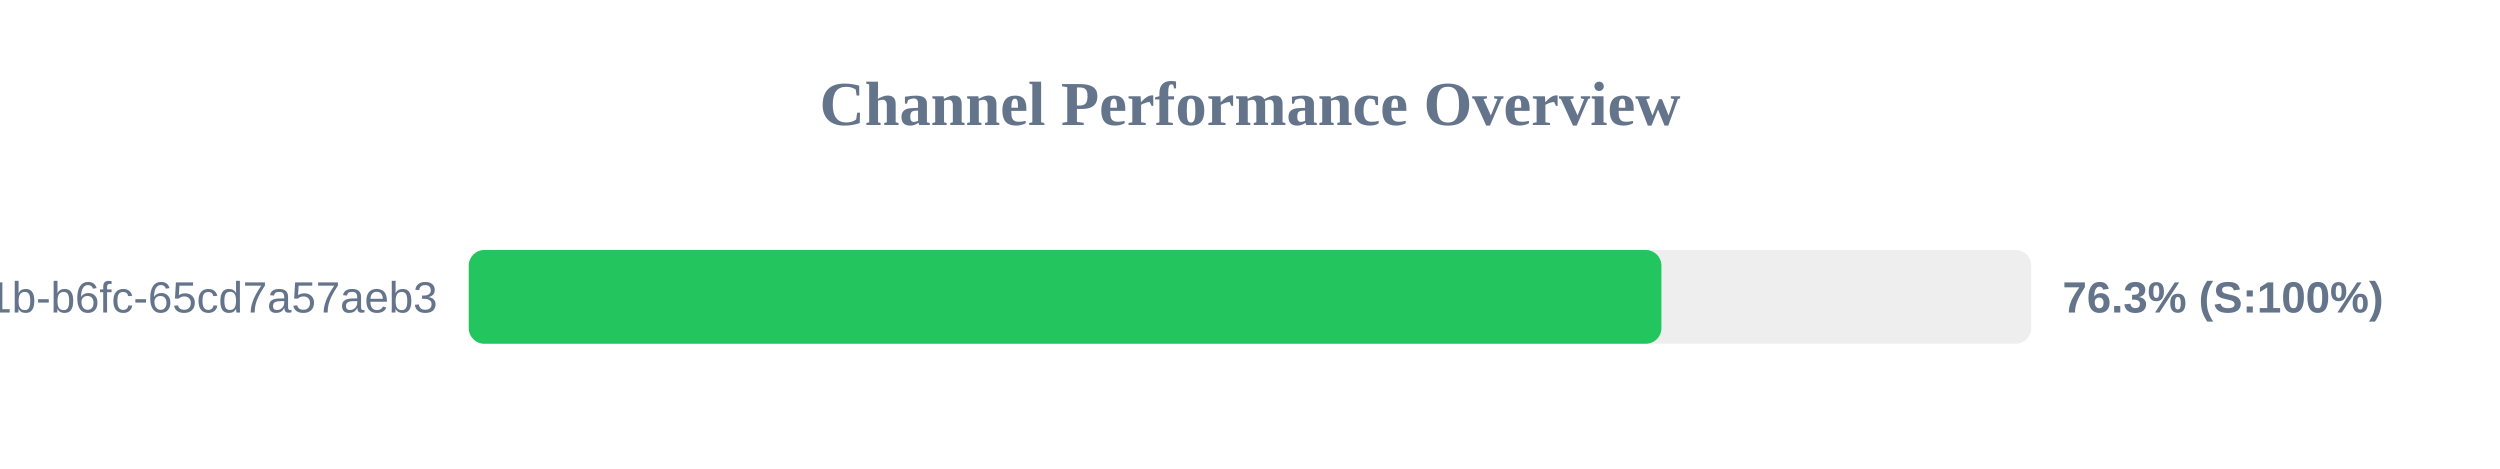
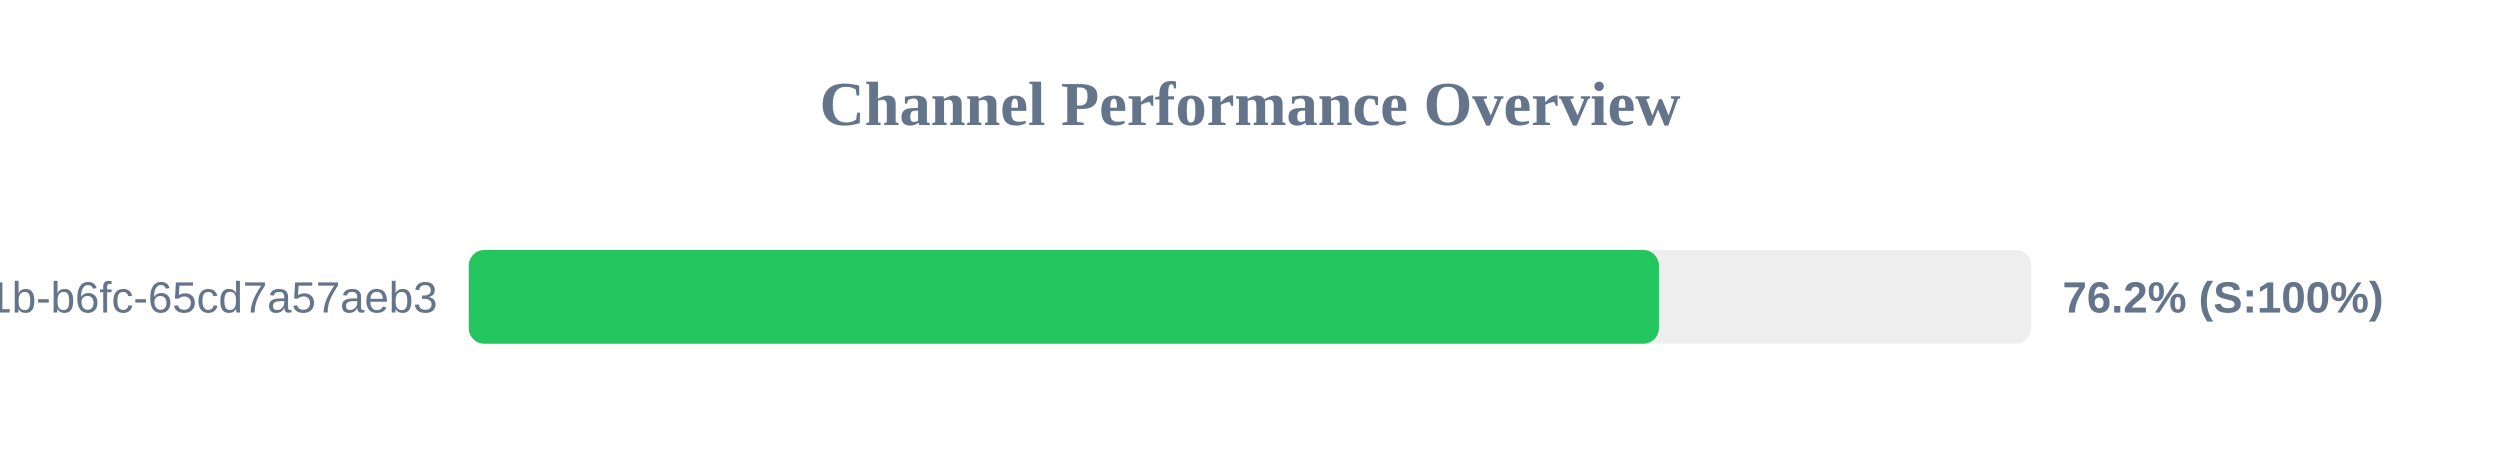
<svg xmlns="http://www.w3.org/2000/svg" width="800" height="150" version="1.1">
  <style>
        .row { font: 14px Arial; fill: #64748b; }
        .score { font: bold 14px Arial; fill: #64748b; }
    </style>
  <text x="400" y="40" text-anchor="middle" font-size="20px" font-weight="bold" fill="#64748b">Channel Performance Overview</text>
  <rect x="150" y="80" width="500" height="30" fill="#eee" rx="5" />
-   <rect x="150" y="80" width="381.65" height="30" fill="#22c55e" rx="5" />
+   <rect x="150" y="80" width="380.85" height="30" fill="#22c55e" rx="5" />
  <text x="140" y="100" text-anchor="end" class="row">?uuid=9c859345-959f-491b-b6fc-65cd7a57aeb3</text>
-   <text x="660" y="100" text-anchor="start" class="score">76.3% (S:100%)</text>
+   <text x="660" y="100" text-anchor="start" class="score">76.2% (S:100%)</text>
</svg>
